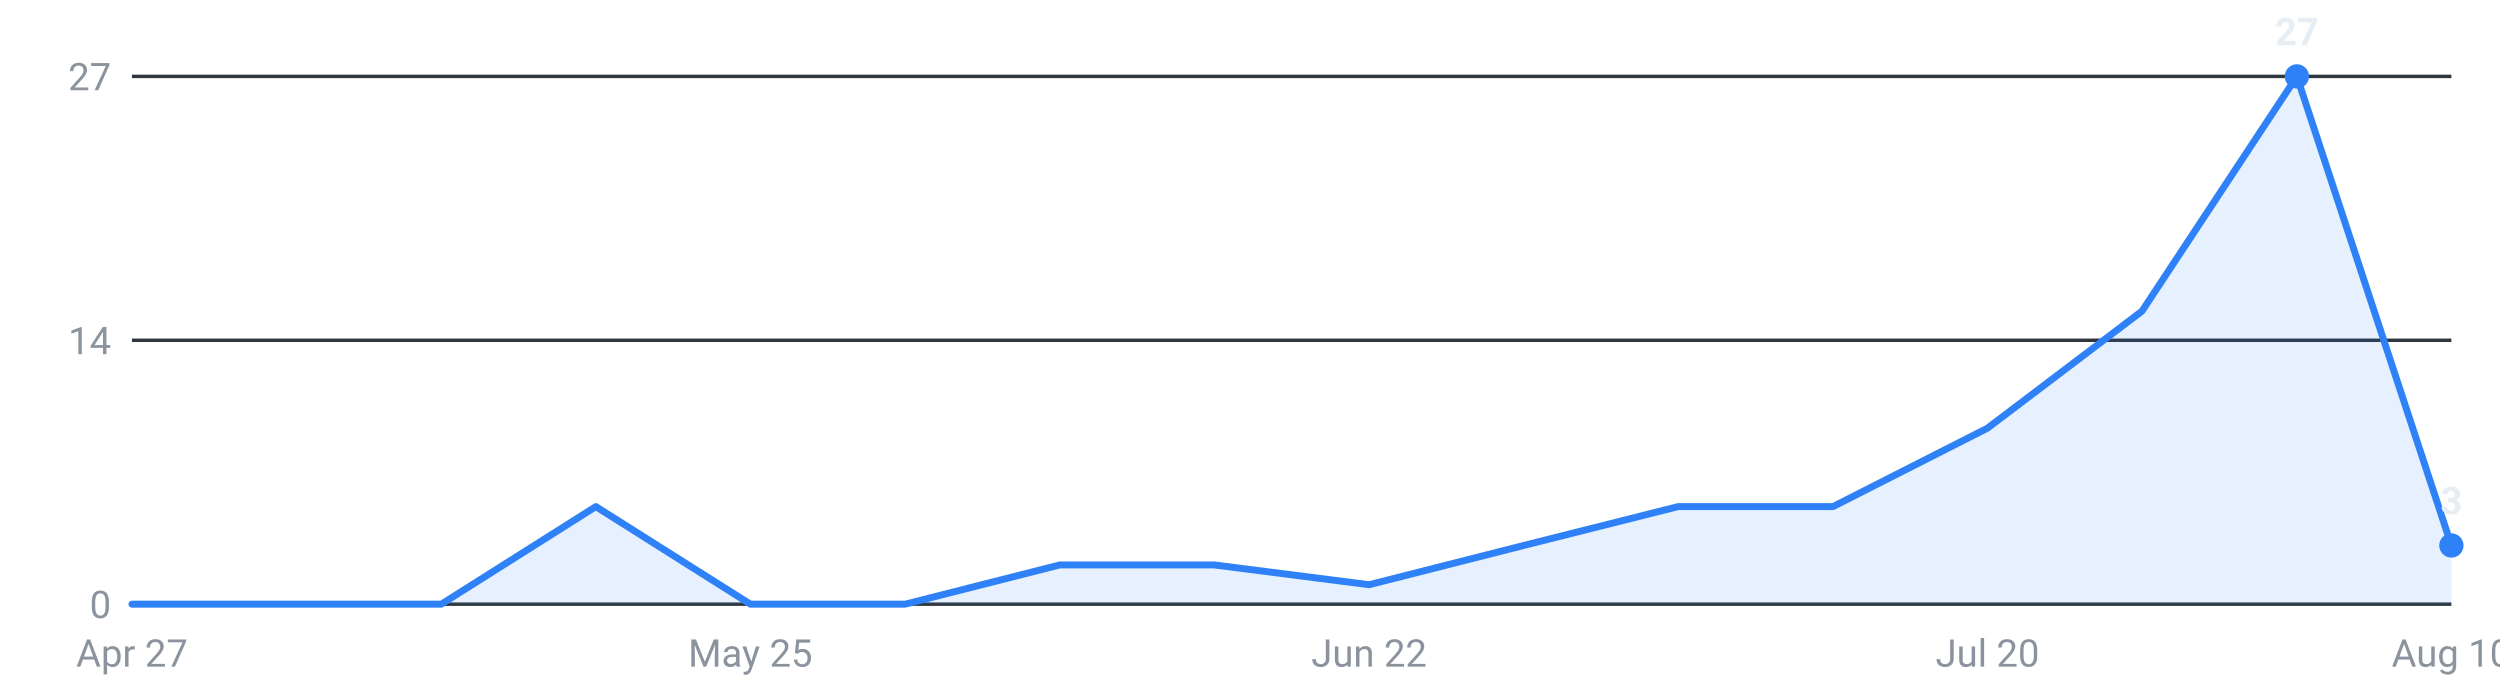
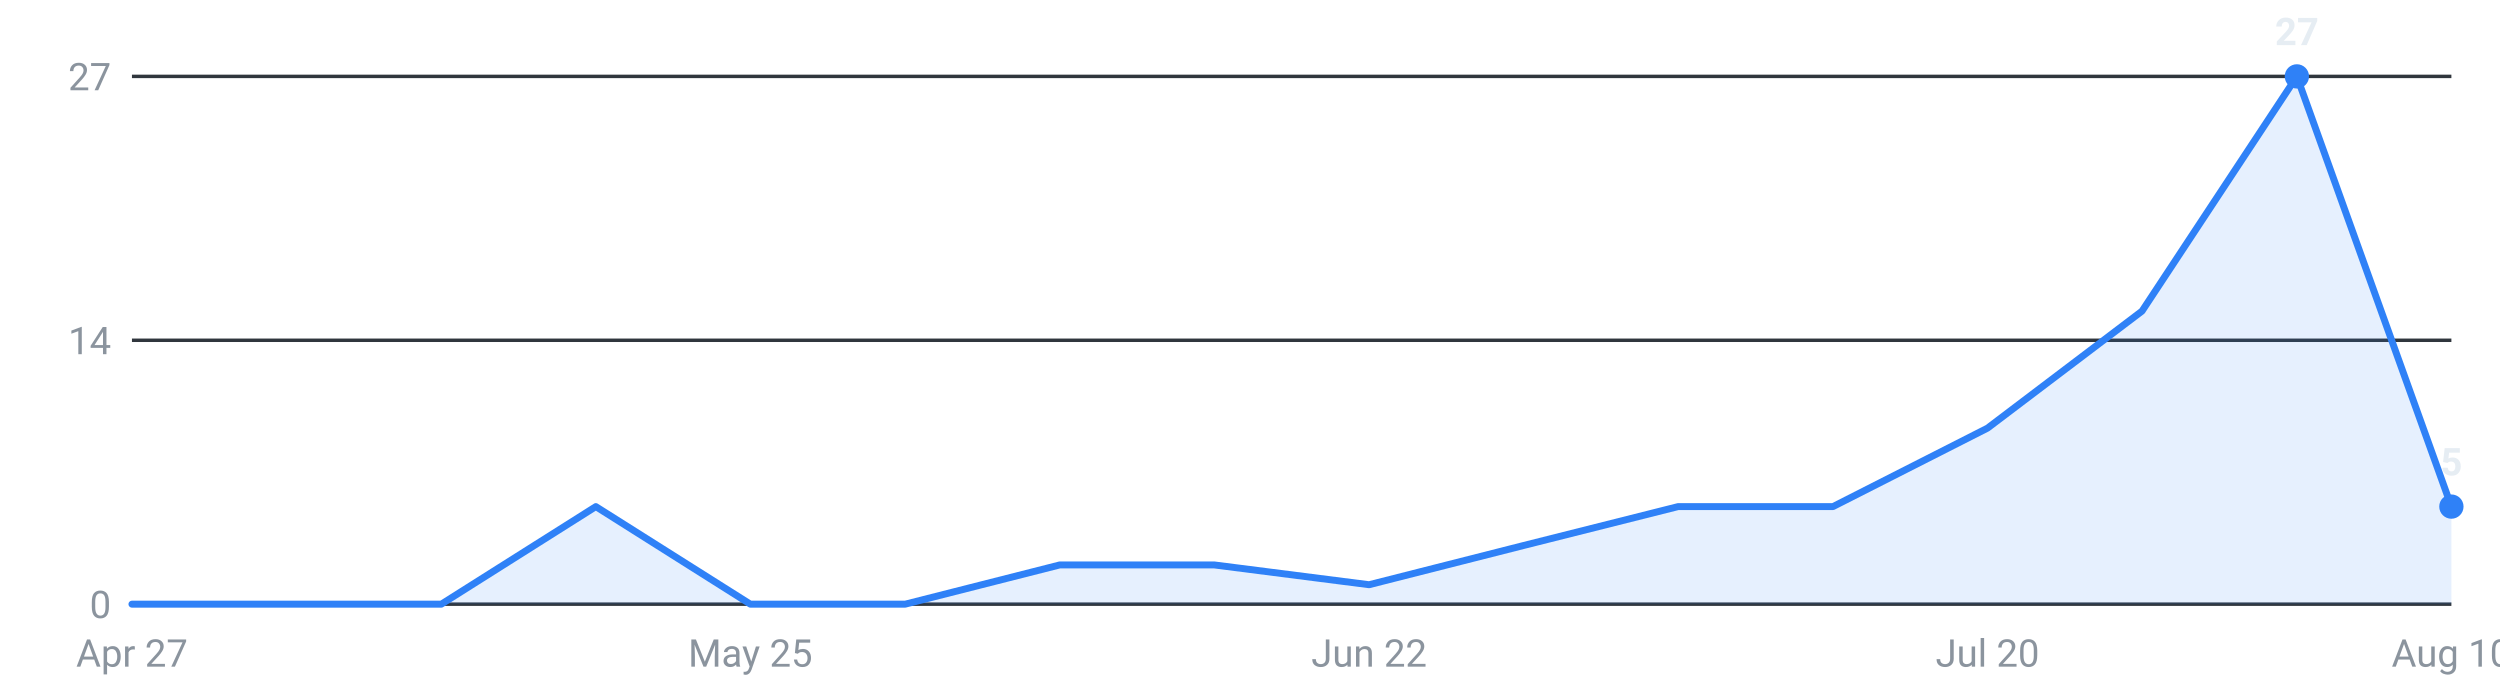
<svg xmlns="http://www.w3.org/2000/svg" viewBox="0 0 720 200" width="720" height="200" role="img" aria-label="Internships posted per week, last 16 weeks">
  <g font-family="-apple-system,Segoe UI,Roboto,sans-serif" font-size="11">
    <line x1="38" y1="174.0" x2="706" y2="174.0" stroke="#30363d" stroke-width="1" />
    <text x="32" y="178.0" text-anchor="end" fill="#8b949e">0</text>
    <line x1="38" y1="98.0" x2="706" y2="98.0" stroke="#30363d" stroke-width="1" />
    <text x="32" y="102.0" text-anchor="end" fill="#8b949e">14</text>
    <line x1="38" y1="22.0" x2="706" y2="22.0" stroke="#30363d" stroke-width="1" />
    <text x="32" y="26.0" text-anchor="end" fill="#8b949e">27</text>
-     <path d="M38.0,174 L38.0,174.0 L82.5,174.0 L127.1,174.0 L171.6,145.9 L216.1,174.0 L260.7,174.0 L305.2,162.7 L349.7,162.7 L394.3,168.4 L438.8,157.1 L483.3,145.9 L527.9,145.9 L572.4,123.3 L616.9,89.6 L661.5,22.0 L706.0,157.1 L706.0,174 Z" fill="#2f81f7" fill-opacity="0.12" />
-     <polyline points="38.0,174.0 82.5,174.0 127.1,174.0 171.6,145.9 216.1,174.0 260.7,174.0 305.2,162.7 349.7,162.7 394.3,168.4 438.8,157.1 483.3,145.9 527.9,145.9 572.4,123.3 616.9,89.6 661.5,22.0 706.0,157.1" fill="none" stroke="#2f81f7" stroke-width="2" stroke-linejoin="round" stroke-linecap="round" />
+     <path d="M38.0,174 L38.0,174.0 L82.5,174.0 L127.1,174.0 L171.6,145.9 L216.1,174.0 L260.7,174.0 L305.2,162.7 L349.7,162.7 L394.3,168.4 L438.8,157.1 L483.3,145.9 L527.9,145.9 L572.4,123.3 L616.9,89.6 L661.5,22.0 L706.0,145.9 L706.0,174 Z" fill="#2f81f7" fill-opacity="0.12" />
+     <polyline points="38.0,174.0 82.5,174.0 127.1,174.0 171.6,145.9 216.1,174.0 260.7,174.0 305.2,162.7 349.7,162.7 394.3,168.4 438.8,157.1 483.3,145.9 527.9,145.9 572.4,123.3 616.9,89.6 661.5,22.0 706.0,145.9" fill="none" stroke="#2f81f7" stroke-width="2" stroke-linejoin="round" stroke-linecap="round" />
    <circle cx="661.5" cy="22.0" r="3.5" fill="#2f81f7" />
    <text x="661.5" y="13.0" text-anchor="middle" fill="#e6edf3" font-weight="600">27</text>
-     <circle cx="706.0" cy="157.1" r="3.5" fill="#2f81f7" />
-     <text x="706.0" y="148.1" text-anchor="middle" fill="#e6edf3" font-weight="600">3</text>
+     <circle cx="706.0" cy="145.9" r="3.5" fill="#2f81f7" />
+     <text x="706.0" y="136.9" text-anchor="middle" fill="#e6edf3" font-weight="600">5</text>
    <text x="38.0" y="192" text-anchor="middle" fill="#8b949e">Apr 27</text>
    <text x="216.1" y="192" text-anchor="middle" fill="#8b949e">May 25</text>
    <text x="394.3" y="192" text-anchor="middle" fill="#8b949e">Jun 22</text>
    <text x="572.4" y="192" text-anchor="middle" fill="#8b949e">Jul 20</text>
    <text x="706.0" y="192" text-anchor="middle" fill="#8b949e">Aug 10</text>
  </g>
</svg>
